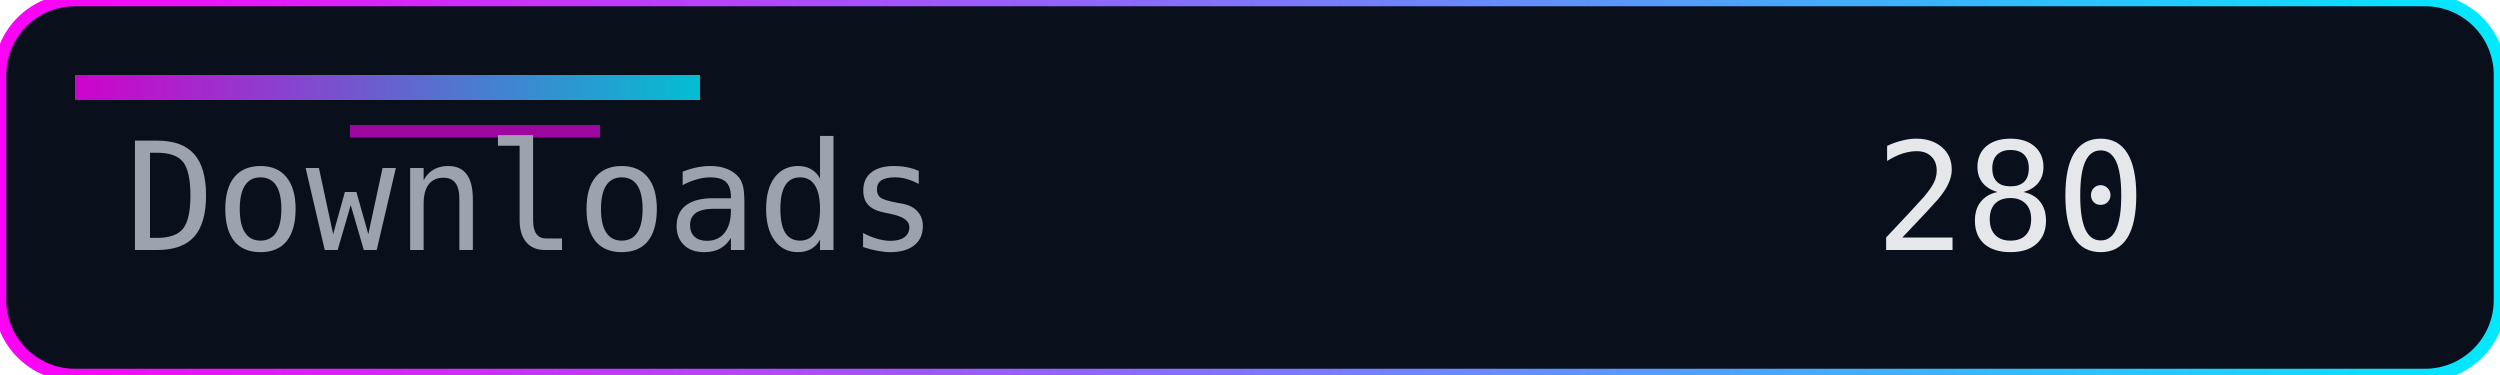
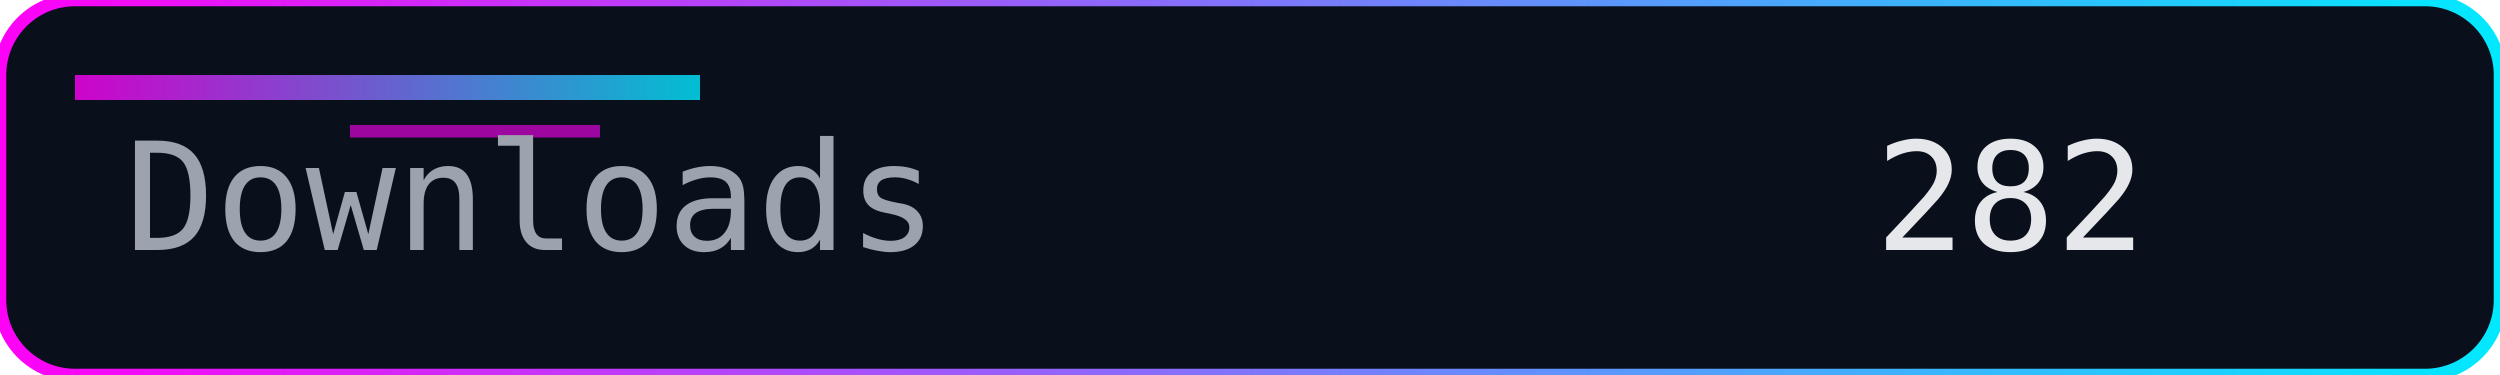
<svg xmlns="http://www.w3.org/2000/svg" width="200" height="30" role="img" aria-label="Downloads">
  <defs>
    <linearGradient id="accent" x1="0" y1="0" x2="1" y2="0">
      <stop offset="0%" stop-color="#ff00f7" />
      <stop offset="100%" stop-color="#00eaff" />
    </linearGradient>
  </defs>
  <rect width="200" height="30" rx="6" fill="#0a0f1c" />
  <rect width="200" height="30" rx="6" fill="none" stroke="url(#accent)" stroke-width="1" />
  <rect x="6" y="6" width="50" height="2" fill="url(#accent)" opacity="0.8" />
  <rect x="28" y="10" width="20" height="1" fill="#ff00f7" opacity="0.6" />
  <g font-family="Consolas, Menlo, monospace" font-size="12">
    <text x="10" y="20" fill="#9ca3af">Downloads</text>
-     <text x="150" y="20" fill="#e5e7eb">280</text>
+     <text x="150" y="20" fill="#e5e7eb">282</text>
  </g>
</svg>
